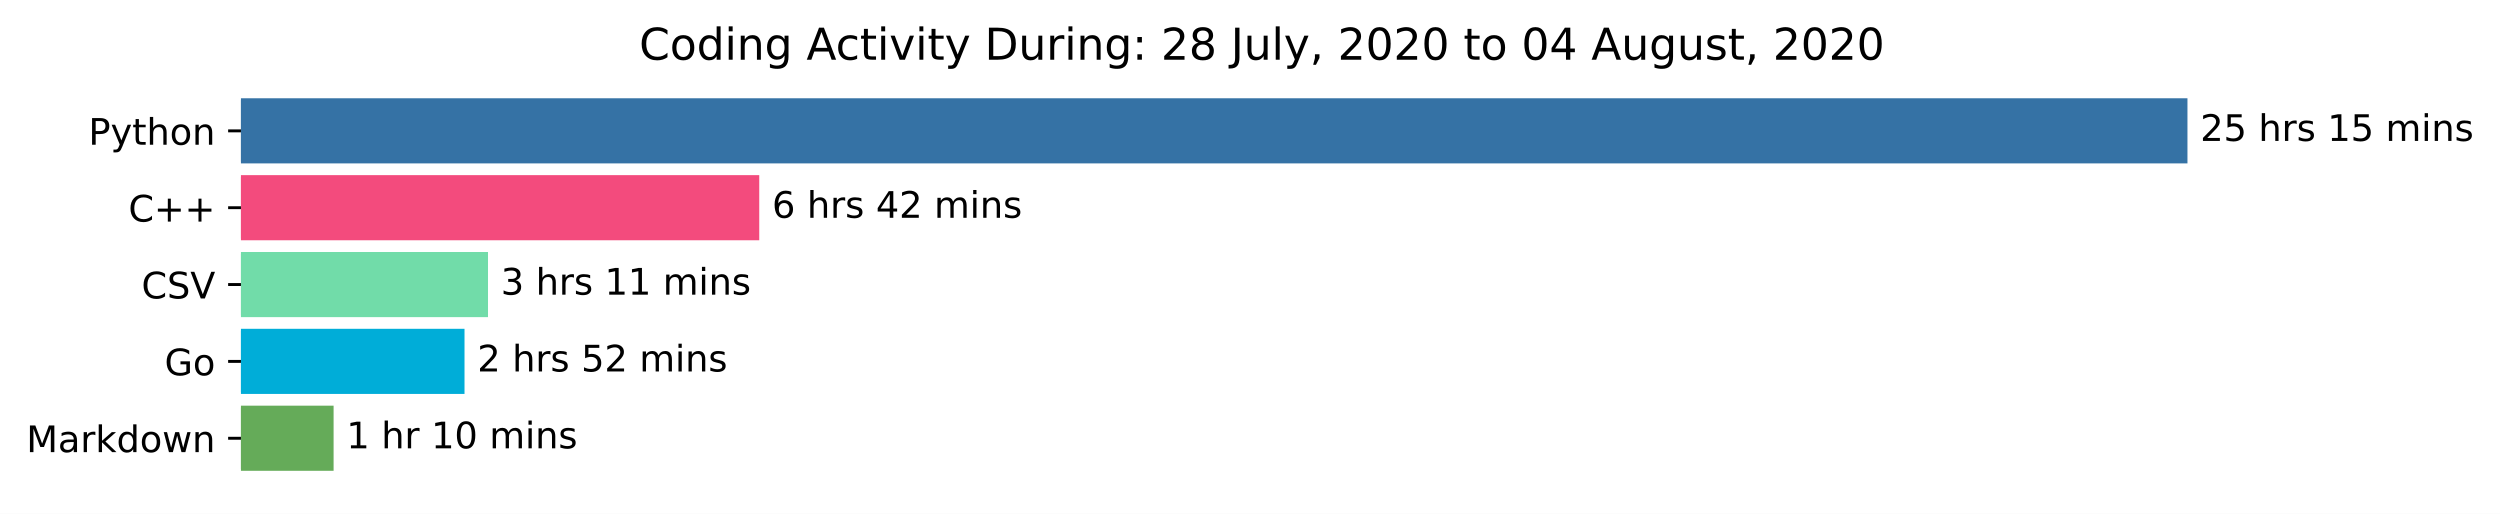
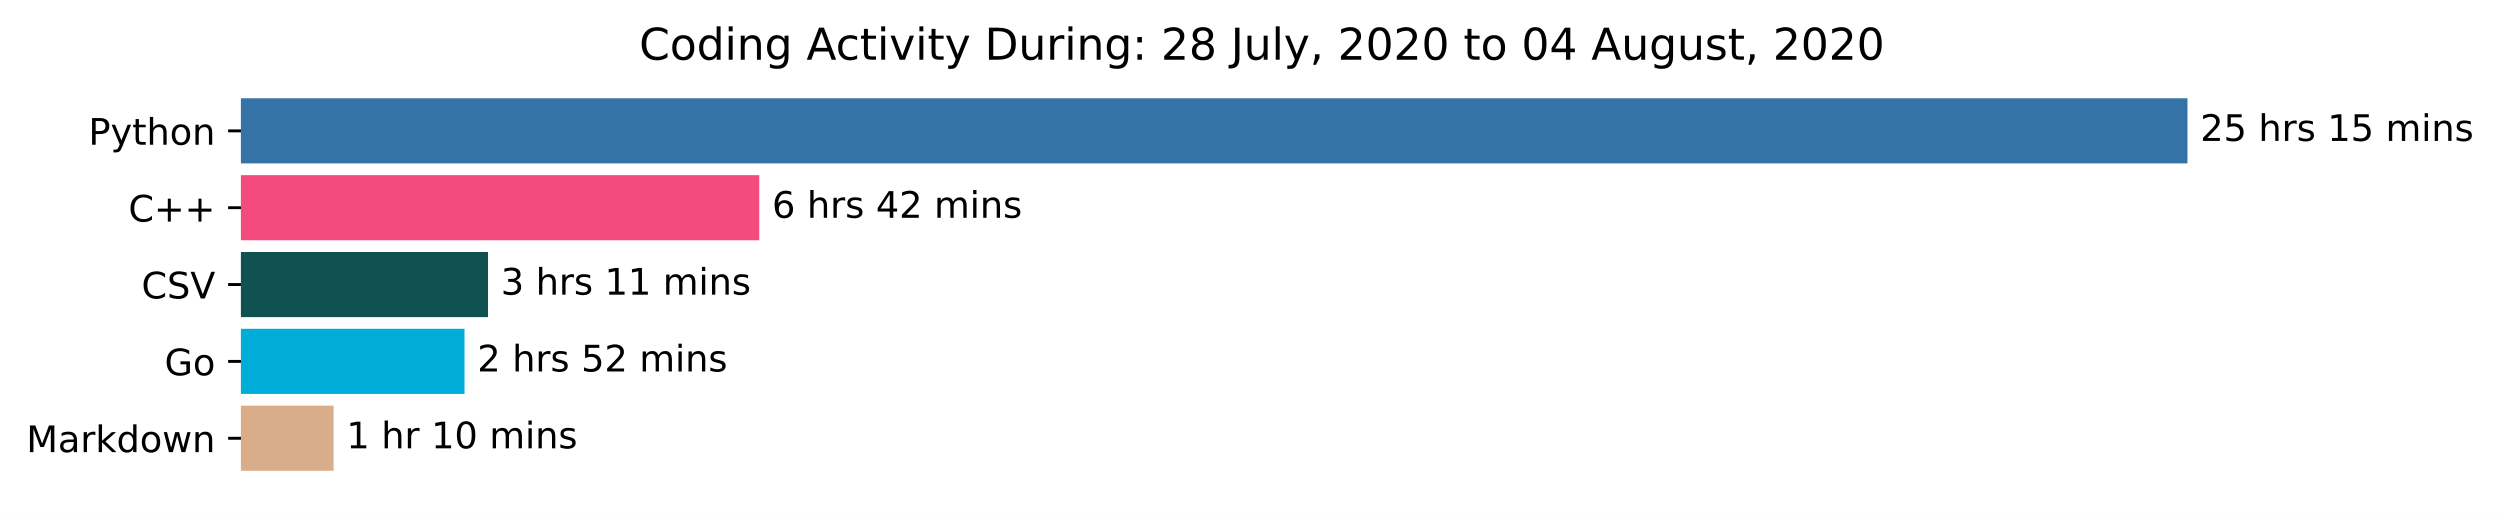
<svg xmlns="http://www.w3.org/2000/svg" xmlns:xlink="http://www.w3.org/1999/xlink" height="140.398pt" version="1.1" viewBox="0 0 683.177 140.398" width="683.177pt">
  <defs>
    <style type="text/css">*{stroke-linecap:butt;stroke-linejoin:round;}</style>
  </defs>
  <g id="figure_1">
    <g id="patch_1">
      <path d="M 0 140.398  L 683.177 140.398  L 683.177 0  L 0 0  z " style="fill:#ffffff;" />
    </g>
    <g id="axes_1">
      <g id="patch_2">
-         <path clip-path="url(#p9a80b361a6)" d="M 65.841 27.358  L 597.269 27.358  L 597.269 44.158  L 65.841 44.158  z " style="fill:#3572a5;stroke:#3572a5;stroke-linejoin:miter;" />
+         <path clip-path="url(#p89b942f918)" d="M 65.841 27.358  L 597.269 27.358  L 597.269 44.158  L 65.841 44.158  z " style="fill:#3572a5;stroke:#3572a5;stroke-linejoin:miter;" />
      </g>
      <g id="patch_3">
-         <path clip-path="url(#p9a80b361a6)" d="M 65.841 48.358  L 206.979 48.358  L 206.979 65.158  L 65.841 65.158  z " style="fill:#f34b7d;stroke:#f34b7d;stroke-linejoin:miter;" />
+         <path clip-path="url(#p89b942f918)" d="M 65.841 48.358  L 206.979 48.358  L 206.979 65.158  L 65.841 65.158  z " style="fill:#f34b7d;stroke:#f34b7d;stroke-linejoin:miter;" />
      </g>
      <g id="patch_4">
-         <path clip-path="url(#p9a80b361a6)" d="M 65.841 69.358  L 132.858 69.358  L 132.858 86.158  L 65.841 86.158  z " style="fill:#71dca9;stroke:#71dca9;stroke-linejoin:miter;" />
+         <path clip-path="url(#p89b942f918)" d="M 65.841 69.358  L 132.858 69.358  L 132.858 86.158  L 65.841 86.158  z " style="fill:#105251;stroke:#105251;stroke-linejoin:miter;" />
      </g>
      <g id="patch_5">
-         <path clip-path="url(#p9a80b361a6)" d="M 65.841 90.358  L 126.438 90.358  L 126.438 107.158  L 65.841 107.158  z " style="fill:#00add8;stroke:#00add8;stroke-linejoin:miter;" />
+         <path clip-path="url(#p89b942f918)" d="M 65.841 90.358  L 126.438 90.358  L 126.438 107.158  L 65.841 107.158  z " style="fill:#00add8;stroke:#00add8;stroke-linejoin:miter;" />
      </g>
      <g id="patch_6">
-         <path clip-path="url(#p9a80b361a6)" d="M 65.841 111.358  L 90.662 111.358  L 90.662 128.158  L 65.841 128.158  z " style="fill:#65ab59;stroke:#65ab59;stroke-linejoin:miter;" />
+         <path clip-path="url(#p89b942f918)" d="M 65.841 111.358  L 90.662 111.358  L 90.662 128.158  L 65.841 128.158  z " style="fill:#d9ac8a;stroke:#d9ac8a;stroke-linejoin:miter;" />
      </g>
      <g id="matplotlib.axis_1" />
      <g id="matplotlib.axis_2">
        <g id="ytick_1">
          <g id="line2d_1">
            <defs>
-               <path d="M 0 0  L -3.5 0  " id="m8f62b30781" style="stroke:#000000;stroke-width:0.8;" />
+               <path d="M 0 0  L -3.5 0  " id="m1b65362012" style="stroke:#000000;stroke-width:0.8;" />
            </defs>
            <g>
-               <use style="stroke:#000000;stroke-width:0.8;" x="65.841" xlink:href="#m8f62b30781" y="35.758" />
+               <use style="stroke:#000000;stroke-width:0.8;" x="65.841" xlink:href="#m1b65362012" y="35.758" />
            </g>
          </g>
          <g id="text_1">
            <g transform="translate(24.17813 39.55734)scale(0.1 -0.1)">
              <defs>
                <path d="M 19.672 64.797  L 19.672 37.406  L 32.078 37.406  Q 38.969 37.406 42.719 40.969  Q 46.484 44.531 46.484 51.125  Q 46.484 57.672 42.719 61.234  Q 38.969 64.797 32.078 64.797  z M 9.812 72.906  L 32.078 72.906  Q 44.344 72.906 50.609 67.359  Q 56.891 61.812 56.891 51.125  Q 56.891 40.328 50.609 34.812  Q 44.344 29.297 32.078 29.297  L 19.672 29.297  L 19.672 0  L 9.812 0  z " id="DejaVuSans-80" />
                <path d="M 32.172 -5.078  Q 28.375 -14.844 24.75 -17.812  Q 21.141 -20.797 15.094 -20.797  L 7.906 -20.797  L 7.906 -13.281  L 13.188 -13.281  Q 16.891 -13.281 18.938 -11.516  Q 21 -9.766 23.484 -3.219  L 25.094 0.875  L 2.984 54.688  L 12.5 54.688  L 29.594 11.922  L 46.688 54.688  L 56.203 54.688  z " id="DejaVuSans-121" />
                <path d="M 18.312 70.219  L 18.312 54.688  L 36.812 54.688  L 36.812 47.703  L 18.312 47.703  L 18.312 18.016  Q 18.312 11.328 20.141 9.422  Q 21.969 7.516 27.594 7.516  L 36.812 7.516  L 36.812 0  L 27.594 0  Q 17.188 0 13.234 3.875  Q 9.281 7.766 9.281 18.016  L 9.281 47.703  L 2.688 47.703  L 2.688 54.688  L 9.281 54.688  L 9.281 70.219  z " id="DejaVuSans-116" />
                <path d="M 54.891 33.016  L 54.891 0  L 45.906 0  L 45.906 32.719  Q 45.906 40.484 42.875 44.328  Q 39.844 48.188 33.797 48.188  Q 26.516 48.188 22.312 43.547  Q 18.109 38.922 18.109 30.906  L 18.109 0  L 9.078 0  L 9.078 75.984  L 18.109 75.984  L 18.109 46.188  Q 21.344 51.125 25.703 53.562  Q 30.078 56 35.797 56  Q 45.219 56 50.047 50.172  Q 54.891 44.344 54.891 33.016  z " id="DejaVuSans-104" />
                <path d="M 30.609 48.391  Q 23.391 48.391 19.188 42.75  Q 14.984 37.109 14.984 27.297  Q 14.984 17.484 19.156 11.844  Q 23.344 6.203 30.609 6.203  Q 37.797 6.203 41.984 11.859  Q 46.188 17.531 46.188 27.297  Q 46.188 37.016 41.984 42.703  Q 37.797 48.391 30.609 48.391  z M 30.609 56  Q 42.328 56 49.016 48.375  Q 55.719 40.766 55.719 27.297  Q 55.719 13.875 49.016 6.219  Q 42.328 -1.422 30.609 -1.422  Q 18.844 -1.422 12.172 6.219  Q 5.516 13.875 5.516 27.297  Q 5.516 40.766 12.172 48.375  Q 18.844 56 30.609 56  z " id="DejaVuSans-111" />
                <path d="M 54.891 33.016  L 54.891 0  L 45.906 0  L 45.906 32.719  Q 45.906 40.484 42.875 44.328  Q 39.844 48.188 33.797 48.188  Q 26.516 48.188 22.312 43.547  Q 18.109 38.922 18.109 30.906  L 18.109 0  L 9.078 0  L 9.078 54.688  L 18.109 54.688  L 18.109 46.188  Q 21.344 51.125 25.703 53.562  Q 30.078 56 35.797 56  Q 45.219 56 50.047 50.172  Q 54.891 44.344 54.891 33.016  z " id="DejaVuSans-110" />
              </defs>
              <use xlink:href="#DejaVuSans-80" />
              <use x="60.303" xlink:href="#DejaVuSans-121" />
              <use x="119.482" xlink:href="#DejaVuSans-116" />
              <use x="158.691" xlink:href="#DejaVuSans-104" />
              <use x="222.07" xlink:href="#DejaVuSans-111" />
              <use x="283.252" xlink:href="#DejaVuSans-110" />
            </g>
          </g>
        </g>
        <g id="ytick_2">
          <g id="line2d_2">
            <g>
-               <use style="stroke:#000000;stroke-width:0.8;" x="65.841" xlink:href="#m8f62b30781" y="56.758" />
+               <use style="stroke:#000000;stroke-width:0.8;" x="65.841" xlink:href="#m1b65362012" y="56.758" />
            </g>
          </g>
          <g id="text_2">
            <g transform="translate(35.09844 60.55734)scale(0.1 -0.1)">
              <defs>
                <path d="M 64.406 67.281  L 64.406 56.891  Q 59.422 61.531 53.781 63.812  Q 48.141 66.109 41.797 66.109  Q 29.297 66.109 22.656 58.469  Q 16.016 50.828 16.016 36.375  Q 16.016 21.969 22.656 14.328  Q 29.297 6.688 41.797 6.688  Q 48.141 6.688 53.781 8.984  Q 59.422 11.281 64.406 15.922  L 64.406 5.609  Q 59.234 2.094 53.438 0.328  Q 47.656 -1.422 41.219 -1.422  Q 24.656 -1.422 15.125 8.703  Q 5.609 18.844 5.609 36.375  Q 5.609 53.953 15.125 64.078  Q 24.656 74.219 41.219 74.219  Q 47.75 74.219 53.531 72.484  Q 59.328 70.75 64.406 67.281  z " id="DejaVuSans-67" />
                <path d="M 46 62.703  L 46 35.5  L 73.188 35.5  L 73.188 27.203  L 46 27.203  L 46 0  L 37.797 0  L 37.797 27.203  L 10.594 27.203  L 10.594 35.5  L 37.797 35.5  L 37.797 62.703  z " id="DejaVuSans-43" />
              </defs>
              <use xlink:href="#DejaVuSans-67" />
              <use x="69.824" xlink:href="#DejaVuSans-43" />
              <use x="153.613" xlink:href="#DejaVuSans-43" />
            </g>
          </g>
        </g>
        <g id="ytick_3">
          <g id="line2d_3">
            <g>
-               <use style="stroke:#000000;stroke-width:0.8;" x="65.841" xlink:href="#m8f62b30781" y="77.758" />
+               <use style="stroke:#000000;stroke-width:0.8;" x="65.841" xlink:href="#m1b65362012" y="77.758" />
            </g>
          </g>
          <g id="text_3">
            <g transform="translate(38.66875 81.55734)scale(0.1 -0.1)">
              <defs>
                <path d="M 53.516 70.516  L 53.516 60.891  Q 47.906 63.578 42.922 64.891  Q 37.938 66.219 33.297 66.219  Q 25.25 66.219 20.875 63.094  Q 16.5 59.969 16.5 54.203  Q 16.5 49.359 19.406 46.891  Q 22.312 44.438 30.422 42.922  L 36.375 41.703  Q 47.406 39.594 52.656 34.297  Q 57.906 29 57.906 20.125  Q 57.906 9.516 50.797 4.047  Q 43.703 -1.422 29.984 -1.422  Q 24.812 -1.422 18.969 -0.25  Q 13.141 0.922 6.891 3.219  L 6.891 13.375  Q 12.891 10.016 18.656 8.297  Q 24.422 6.594 29.984 6.594  Q 38.422 6.594 43.016 9.906  Q 47.609 13.234 47.609 19.391  Q 47.609 24.75 44.312 27.781  Q 41.016 30.812 33.5 32.328  L 27.484 33.5  Q 16.453 35.688 11.516 40.375  Q 6.594 45.062 6.594 53.422  Q 6.594 63.094 13.406 68.656  Q 20.219 74.219 32.172 74.219  Q 37.312 74.219 42.625 73.281  Q 47.953 72.359 53.516 70.516  z " id="DejaVuSans-83" />
                <path d="M 28.609 0  L 0.781 72.906  L 11.078 72.906  L 34.188 11.531  L 57.328 72.906  L 67.578 72.906  L 39.797 0  z " id="DejaVuSans-86" />
              </defs>
              <use xlink:href="#DejaVuSans-67" />
              <use x="69.824" xlink:href="#DejaVuSans-83" />
              <use x="133.301" xlink:href="#DejaVuSans-86" />
            </g>
          </g>
        </g>
        <g id="ytick_4">
          <g id="line2d_4">
            <g>
-               <use style="stroke:#000000;stroke-width:0.8;" x="65.841" xlink:href="#m8f62b30781" y="98.758" />
+               <use style="stroke:#000000;stroke-width:0.8;" x="65.841" xlink:href="#m1b65362012" y="98.758" />
            </g>
          </g>
          <g id="text_4">
            <g transform="translate(44.97344 102.5573)scale(0.1 -0.1)">
              <defs>
                <path d="M 59.516 10.406  L 59.516 29.984  L 43.406 29.984  L 43.406 38.094  L 69.281 38.094  L 69.281 6.781  Q 63.578 2.734 56.688 0.656  Q 49.812 -1.422 42 -1.422  Q 24.906 -1.422 15.25 8.562  Q 5.609 18.562 5.609 36.375  Q 5.609 54.25 15.25 64.234  Q 24.906 74.219 42 74.219  Q 49.125 74.219 55.547 72.453  Q 61.969 70.703 67.391 67.281  L 67.391 56.781  Q 61.922 61.422 55.766 63.766  Q 49.609 66.109 42.828 66.109  Q 29.438 66.109 22.719 58.641  Q 16.016 51.172 16.016 36.375  Q 16.016 21.625 22.719 14.156  Q 29.438 6.688 42.828 6.688  Q 48.047 6.688 52.141 7.594  Q 56.25 8.5 59.516 10.406  z " id="DejaVuSans-71" />
              </defs>
              <use xlink:href="#DejaVuSans-71" />
              <use x="77.49" xlink:href="#DejaVuSans-111" />
            </g>
          </g>
        </g>
        <g id="ytick_5">
          <g id="line2d_5">
            <g>
-               <use style="stroke:#000000;stroke-width:0.8;" x="65.841" xlink:href="#m8f62b30781" y="119.758" />
+               <use style="stroke:#000000;stroke-width:0.8;" x="65.841" xlink:href="#m1b65362012" y="119.758" />
            </g>
          </g>
          <g id="text_5">
            <g transform="translate(7.2 123.5573)scale(0.1 -0.1)">
              <defs>
                <path d="M 9.812 72.906  L 24.516 72.906  L 43.109 23.297  L 61.812 72.906  L 76.516 72.906  L 76.516 0  L 66.891 0  L 66.891 64.016  L 48.094 14.016  L 38.188 14.016  L 19.391 64.016  L 19.391 0  L 9.812 0  z " id="DejaVuSans-77" />
                <path d="M 34.281 27.484  Q 23.391 27.484 19.188 25  Q 14.984 22.516 14.984 16.5  Q 14.984 11.719 18.141 8.906  Q 21.297 6.109 26.703 6.109  Q 34.188 6.109 38.703 11.406  Q 43.219 16.703 43.219 25.484  L 43.219 27.484  z M 52.203 31.203  L 52.203 0  L 43.219 0  L 43.219 8.297  Q 40.141 3.328 35.547 0.953  Q 30.953 -1.422 24.312 -1.422  Q 15.922 -1.422 10.953 3.297  Q 6 8.016 6 15.922  Q 6 25.141 12.172 29.828  Q 18.359 34.516 30.609 34.516  L 43.219 34.516  L 43.219 35.406  Q 43.219 41.609 39.141 45  Q 35.062 48.391 27.688 48.391  Q 23 48.391 18.547 47.266  Q 14.109 46.141 10.016 43.891  L 10.016 52.203  Q 14.938 54.109 19.578 55.047  Q 24.219 56 28.609 56  Q 40.484 56 46.344 49.844  Q 52.203 43.703 52.203 31.203  z " id="DejaVuSans-97" />
                <path d="M 41.109 46.297  Q 39.594 47.172 37.812 47.578  Q 36.031 48 33.891 48  Q 26.266 48 22.188 43.047  Q 18.109 38.094 18.109 28.812  L 18.109 0  L 9.078 0  L 9.078 54.688  L 18.109 54.688  L 18.109 46.188  Q 20.953 51.172 25.484 53.578  Q 30.031 56 36.531 56  Q 37.453 56 38.578 55.875  Q 39.703 55.766 41.062 55.516  z " id="DejaVuSans-114" />
                <path d="M 9.078 75.984  L 18.109 75.984  L 18.109 31.109  L 44.922 54.688  L 56.391 54.688  L 27.391 29.109  L 57.625 0  L 45.906 0  L 18.109 26.703  L 18.109 0  L 9.078 0  z " id="DejaVuSans-107" />
                <path d="M 45.406 46.391  L 45.406 75.984  L 54.391 75.984  L 54.391 0  L 45.406 0  L 45.406 8.203  Q 42.578 3.328 38.25 0.953  Q 33.938 -1.422 27.875 -1.422  Q 17.969 -1.422 11.734 6.484  Q 5.516 14.406 5.516 27.297  Q 5.516 40.188 11.734 48.094  Q 17.969 56 27.875 56  Q 33.938 56 38.25 53.625  Q 42.578 51.266 45.406 46.391  z M 14.797 27.297  Q 14.797 17.391 18.875 11.75  Q 22.953 6.109 30.078 6.109  Q 37.203 6.109 41.297 11.75  Q 45.406 17.391 45.406 27.297  Q 45.406 37.203 41.297 42.844  Q 37.203 48.484 30.078 48.484  Q 22.953 48.484 18.875 42.844  Q 14.797 37.203 14.797 27.297  z " id="DejaVuSans-100" />
                <path d="M 4.203 54.688  L 13.188 54.688  L 24.422 12.016  L 35.594 54.688  L 46.188 54.688  L 57.422 12.016  L 68.609 54.688  L 77.594 54.688  L 63.281 0  L 52.688 0  L 40.922 44.828  L 29.109 0  L 18.5 0  z " id="DejaVuSans-119" />
              </defs>
              <use xlink:href="#DejaVuSans-77" />
              <use x="86.279" xlink:href="#DejaVuSans-97" />
              <use x="147.559" xlink:href="#DejaVuSans-114" />
              <use x="188.672" xlink:href="#DejaVuSans-107" />
              <use x="246.582" xlink:href="#DejaVuSans-100" />
              <use x="310.059" xlink:href="#DejaVuSans-111" />
              <use x="371.24" xlink:href="#DejaVuSans-119" />
              <use x="453.027" xlink:href="#DejaVuSans-110" />
            </g>
          </g>
        </g>
      </g>
      <g id="text_6">
        <g transform="translate(601.2692 38.5175)scale(0.1 -0.1)">
          <defs>
            <path d="M 19.188 8.297  L 53.609 8.297  L 53.609 0  L 7.328 0  L 7.328 8.297  Q 12.938 14.109 22.625 23.891  Q 32.328 33.688 34.812 36.531  Q 39.547 41.844 41.422 45.531  Q 43.312 49.219 43.312 52.781  Q 43.312 58.594 39.234 62.25  Q 35.156 65.922 28.609 65.922  Q 23.969 65.922 18.812 64.312  Q 13.672 62.703 7.812 59.422  L 7.812 69.391  Q 13.766 71.781 18.938 73  Q 24.125 74.219 28.422 74.219  Q 39.75 74.219 46.484 68.547  Q 53.219 62.891 53.219 53.422  Q 53.219 48.922 51.531 44.891  Q 49.859 40.875 45.406 35.406  Q 44.188 33.984 37.641 27.219  Q 31.109 20.453 19.188 8.297  z " id="DejaVuSans-50" />
            <path d="M 10.797 72.906  L 49.516 72.906  L 49.516 64.594  L 19.828 64.594  L 19.828 46.734  Q 21.969 47.469 24.109 47.828  Q 26.266 48.188 28.422 48.188  Q 40.625 48.188 47.75 41.5  Q 54.891 34.812 54.891 23.391  Q 54.891 11.625 47.562 5.094  Q 40.234 -1.422 26.906 -1.422  Q 22.312 -1.422 17.547 -0.641  Q 12.797 0.141 7.719 1.703  L 7.719 11.625  Q 12.109 9.234 16.797 8.062  Q 21.484 6.891 26.703 6.891  Q 35.156 6.891 40.078 11.328  Q 45.016 15.766 45.016 23.391  Q 45.016 31 40.078 35.438  Q 35.156 39.891 26.703 39.891  Q 22.75 39.891 18.812 39.016  Q 14.891 38.141 10.797 36.281  z " id="DejaVuSans-53" />
            <path id="DejaVuSans-32" />
            <path d="M 44.281 53.078  L 44.281 44.578  Q 40.484 46.531 36.375 47.5  Q 32.281 48.484 27.875 48.484  Q 21.188 48.484 17.844 46.438  Q 14.5 44.391 14.5 40.281  Q 14.5 37.156 16.891 35.375  Q 19.281 33.594 26.516 31.984  L 29.594 31.297  Q 39.156 29.25 43.188 25.516  Q 47.219 21.781 47.219 15.094  Q 47.219 7.469 41.188 3.016  Q 35.156 -1.422 24.609 -1.422  Q 20.219 -1.422 15.453 -0.562  Q 10.688 0.297 5.422 2  L 5.422 11.281  Q 10.406 8.688 15.234 7.391  Q 20.062 6.109 24.812 6.109  Q 31.156 6.109 34.562 8.281  Q 37.984 10.453 37.984 14.406  Q 37.984 18.062 35.516 20.016  Q 33.062 21.969 24.703 23.781  L 21.578 24.516  Q 13.234 26.266 9.516 29.906  Q 5.812 33.547 5.812 39.891  Q 5.812 47.609 11.281 51.797  Q 16.75 56 26.812 56  Q 31.781 56 36.172 55.266  Q 40.578 54.547 44.281 53.078  z " id="DejaVuSans-115" />
            <path d="M 12.406 8.297  L 28.516 8.297  L 28.516 63.922  L 10.984 60.406  L 10.984 69.391  L 28.422 72.906  L 38.281 72.906  L 38.281 8.297  L 54.391 8.297  L 54.391 0  L 12.406 0  z " id="DejaVuSans-49" />
            <path d="M 52 44.188  Q 55.375 50.25 60.062 53.125  Q 64.75 56 71.094 56  Q 79.641 56 84.281 50.016  Q 88.922 44.047 88.922 33.016  L 88.922 0  L 79.891 0  L 79.891 32.719  Q 79.891 40.578 77.094 44.375  Q 74.312 48.188 68.609 48.188  Q 61.625 48.188 57.562 43.547  Q 53.516 38.922 53.516 30.906  L 53.516 0  L 44.484 0  L 44.484 32.719  Q 44.484 40.625 41.703 44.406  Q 38.922 48.188 33.109 48.188  Q 26.219 48.188 22.156 43.531  Q 18.109 38.875 18.109 30.906  L 18.109 0  L 9.078 0  L 9.078 54.688  L 18.109 54.688  L 18.109 46.188  Q 21.188 51.219 25.484 53.609  Q 29.781 56 35.688 56  Q 41.656 56 45.828 52.969  Q 50 49.953 52 44.188  z " id="DejaVuSans-109" />
            <path d="M 9.422 54.688  L 18.406 54.688  L 18.406 0  L 9.422 0  z M 9.422 75.984  L 18.406 75.984  L 18.406 64.594  L 9.422 64.594  z " id="DejaVuSans-105" />
          </defs>
          <use xlink:href="#DejaVuSans-50" />
          <use x="63.623" xlink:href="#DejaVuSans-53" />
          <use x="127.246" xlink:href="#DejaVuSans-32" />
          <use x="159.033" xlink:href="#DejaVuSans-104" />
          <use x="222.412" xlink:href="#DejaVuSans-114" />
          <use x="263.525" xlink:href="#DejaVuSans-115" />
          <use x="315.625" xlink:href="#DejaVuSans-32" />
          <use x="347.412" xlink:href="#DejaVuSans-49" />
          <use x="411.035" xlink:href="#DejaVuSans-53" />
          <use x="474.658" xlink:href="#DejaVuSans-32" />
          <use x="506.445" xlink:href="#DejaVuSans-109" />
          <use x="603.857" xlink:href="#DejaVuSans-105" />
          <use x="631.641" xlink:href="#DejaVuSans-110" />
          <use x="695.02" xlink:href="#DejaVuSans-115" />
        </g>
      </g>
      <g id="text_7">
        <g transform="translate(210.9786 59.5175)scale(0.1 -0.1)">
          <defs>
            <path d="M 33.016 40.375  Q 26.375 40.375 22.484 35.828  Q 18.609 31.297 18.609 23.391  Q 18.609 15.531 22.484 10.953  Q 26.375 6.391 33.016 6.391  Q 39.656 6.391 43.531 10.953  Q 47.406 15.531 47.406 23.391  Q 47.406 31.297 43.531 35.828  Q 39.656 40.375 33.016 40.375  z M 52.594 71.297  L 52.594 62.312  Q 48.875 64.062 45.094 64.984  Q 41.312 65.922 37.594 65.922  Q 27.828 65.922 22.672 59.328  Q 17.531 52.734 16.797 39.406  Q 19.672 43.656 24.016 45.922  Q 28.375 48.188 33.594 48.188  Q 44.578 48.188 50.953 41.516  Q 57.328 34.859 57.328 23.391  Q 57.328 12.156 50.688 5.359  Q 44.047 -1.422 33.016 -1.422  Q 20.359 -1.422 13.672 8.266  Q 6.984 17.969 6.984 36.375  Q 6.984 53.656 15.188 63.938  Q 23.391 74.219 37.203 74.219  Q 40.922 74.219 44.703 73.484  Q 48.484 72.75 52.594 71.297  z " id="DejaVuSans-54" />
            <path d="M 37.797 64.312  L 12.891 25.391  L 37.797 25.391  z M 35.203 72.906  L 47.609 72.906  L 47.609 25.391  L 58.016 25.391  L 58.016 17.188  L 47.609 17.188  L 47.609 0  L 37.797 0  L 37.797 17.188  L 4.891 17.188  L 4.891 26.703  z " id="DejaVuSans-52" />
          </defs>
          <use xlink:href="#DejaVuSans-54" />
          <use x="63.623" xlink:href="#DejaVuSans-32" />
          <use x="95.41" xlink:href="#DejaVuSans-104" />
          <use x="158.789" xlink:href="#DejaVuSans-114" />
          <use x="199.902" xlink:href="#DejaVuSans-115" />
          <use x="252.002" xlink:href="#DejaVuSans-32" />
          <use x="283.789" xlink:href="#DejaVuSans-52" />
          <use x="347.412" xlink:href="#DejaVuSans-50" />
          <use x="411.035" xlink:href="#DejaVuSans-32" />
          <use x="442.822" xlink:href="#DejaVuSans-109" />
          <use x="540.234" xlink:href="#DejaVuSans-105" />
          <use x="568.018" xlink:href="#DejaVuSans-110" />
          <use x="631.396" xlink:href="#DejaVuSans-115" />
        </g>
      </g>
      <g id="text_8">
        <g transform="translate(136.8576 80.5175)scale(0.1 -0.1)">
          <defs>
            <path d="M 40.578 39.312  Q 47.656 37.797 51.625 33  Q 55.609 28.219 55.609 21.188  Q 55.609 10.406 48.188 4.484  Q 40.766 -1.422 27.094 -1.422  Q 22.516 -1.422 17.656 -0.516  Q 12.797 0.391 7.625 2.203  L 7.625 11.719  Q 11.719 9.328 16.594 8.109  Q 21.484 6.891 26.812 6.891  Q 36.078 6.891 40.938 10.547  Q 45.797 14.203 45.797 21.188  Q 45.797 27.641 41.281 31.266  Q 36.766 34.906 28.719 34.906  L 20.219 34.906  L 20.219 43.016  L 29.109 43.016  Q 36.375 43.016 40.234 45.922  Q 44.094 48.828 44.094 54.297  Q 44.094 59.906 40.109 62.906  Q 36.141 65.922 28.719 65.922  Q 24.656 65.922 20.016 65.031  Q 15.375 64.156 9.812 62.312  L 9.812 71.094  Q 15.438 72.656 20.344 73.438  Q 25.25 74.219 29.594 74.219  Q 40.828 74.219 47.359 69.109  Q 53.906 64.016 53.906 55.328  Q 53.906 49.266 50.438 45.094  Q 46.969 40.922 40.578 39.312  z " id="DejaVuSans-51" />
          </defs>
          <use xlink:href="#DejaVuSans-51" />
          <use x="63.623" xlink:href="#DejaVuSans-32" />
          <use x="95.41" xlink:href="#DejaVuSans-104" />
          <use x="158.789" xlink:href="#DejaVuSans-114" />
          <use x="199.902" xlink:href="#DejaVuSans-115" />
          <use x="252.002" xlink:href="#DejaVuSans-32" />
          <use x="283.789" xlink:href="#DejaVuSans-49" />
          <use x="347.412" xlink:href="#DejaVuSans-49" />
          <use x="411.035" xlink:href="#DejaVuSans-32" />
          <use x="442.822" xlink:href="#DejaVuSans-109" />
          <use x="540.234" xlink:href="#DejaVuSans-105" />
          <use x="568.018" xlink:href="#DejaVuSans-110" />
          <use x="631.396" xlink:href="#DejaVuSans-115" />
        </g>
      </g>
      <g id="text_9">
        <g transform="translate(130.4384 101.5175)scale(0.1 -0.1)">
          <use xlink:href="#DejaVuSans-50" />
          <use x="63.623" xlink:href="#DejaVuSans-32" />
          <use x="95.41" xlink:href="#DejaVuSans-104" />
          <use x="158.789" xlink:href="#DejaVuSans-114" />
          <use x="199.902" xlink:href="#DejaVuSans-115" />
          <use x="252.002" xlink:href="#DejaVuSans-32" />
          <use x="283.789" xlink:href="#DejaVuSans-53" />
          <use x="347.412" xlink:href="#DejaVuSans-50" />
          <use x="411.035" xlink:href="#DejaVuSans-32" />
          <use x="442.822" xlink:href="#DejaVuSans-109" />
          <use x="540.234" xlink:href="#DejaVuSans-105" />
          <use x="568.018" xlink:href="#DejaVuSans-110" />
          <use x="631.396" xlink:href="#DejaVuSans-115" />
        </g>
      </g>
      <g id="text_10">
        <g transform="translate(94.66174 122.5175)scale(0.1 -0.1)">
          <defs>
            <path d="M 31.781 66.406  Q 24.172 66.406 20.328 58.906  Q 16.5 51.422 16.5 36.375  Q 16.5 21.391 20.328 13.891  Q 24.172 6.391 31.781 6.391  Q 39.453 6.391 43.281 13.891  Q 47.125 21.391 47.125 36.375  Q 47.125 51.422 43.281 58.906  Q 39.453 66.406 31.781 66.406  z M 31.781 74.219  Q 44.047 74.219 50.516 64.516  Q 56.984 54.828 56.984 36.375  Q 56.984 17.969 50.516 8.266  Q 44.047 -1.422 31.781 -1.422  Q 19.531 -1.422 13.062 8.266  Q 6.594 17.969 6.594 36.375  Q 6.594 54.828 13.062 64.516  Q 19.531 74.219 31.781 74.219  z " id="DejaVuSans-48" />
          </defs>
          <use xlink:href="#DejaVuSans-49" />
          <use x="63.623" xlink:href="#DejaVuSans-32" />
          <use x="95.41" xlink:href="#DejaVuSans-104" />
          <use x="158.789" xlink:href="#DejaVuSans-114" />
          <use x="199.902" xlink:href="#DejaVuSans-32" />
          <use x="231.689" xlink:href="#DejaVuSans-49" />
          <use x="295.312" xlink:href="#DejaVuSans-48" />
          <use x="358.936" xlink:href="#DejaVuSans-32" />
          <use x="390.723" xlink:href="#DejaVuSans-109" />
          <use x="488.135" xlink:href="#DejaVuSans-105" />
          <use x="515.918" xlink:href="#DejaVuSans-110" />
          <use x="579.297" xlink:href="#DejaVuSans-115" />
        </g>
      </g>
      <g id="text_11">
        <g transform="translate(174.6684 16.31812)scale(0.12 -0.12)">
          <defs>
            <path d="M 45.406 27.984  Q 45.406 37.75 41.375 43.109  Q 37.359 48.484 30.078 48.484  Q 22.859 48.484 18.828 43.109  Q 14.797 37.75 14.797 27.984  Q 14.797 18.266 18.828 12.891  Q 22.859 7.516 30.078 7.516  Q 37.359 7.516 41.375 12.891  Q 45.406 18.266 45.406 27.984  z M 54.391 6.781  Q 54.391 -7.172 48.188 -13.984  Q 42 -20.797 29.203 -20.797  Q 24.469 -20.797 20.266 -20.094  Q 16.062 -19.391 12.109 -17.922  L 12.109 -9.188  Q 16.062 -11.328 19.922 -12.344  Q 23.781 -13.375 27.781 -13.375  Q 36.625 -13.375 41.016 -8.766  Q 45.406 -4.156 45.406 5.172  L 45.406 9.625  Q 42.625 4.781 38.281 2.391  Q 33.938 0 27.875 0  Q 17.828 0 11.672 7.656  Q 5.516 15.328 5.516 27.984  Q 5.516 40.672 11.672 48.328  Q 17.828 56 27.875 56  Q 33.938 56 38.281 53.609  Q 42.625 51.219 45.406 46.391  L 45.406 54.688  L 54.391 54.688  z " id="DejaVuSans-103" />
            <path d="M 34.188 63.188  L 20.797 26.906  L 47.609 26.906  z M 28.609 72.906  L 39.797 72.906  L 67.578 0  L 57.328 0  L 50.688 18.703  L 17.828 18.703  L 11.188 0  L 0.781 0  z " id="DejaVuSans-65" />
            <path d="M 48.781 52.594  L 48.781 44.188  Q 44.969 46.297 41.141 47.344  Q 37.312 48.391 33.406 48.391  Q 24.656 48.391 19.812 42.844  Q 14.984 37.312 14.984 27.297  Q 14.984 17.281 19.812 11.734  Q 24.656 6.203 33.406 6.203  Q 37.312 6.203 41.141 7.25  Q 44.969 8.297 48.781 10.406  L 48.781 2.094  Q 45.016 0.344 40.984 -0.531  Q 36.969 -1.422 32.422 -1.422  Q 20.062 -1.422 12.781 6.344  Q 5.516 14.109 5.516 27.297  Q 5.516 40.672 12.859 48.328  Q 20.219 56 33.016 56  Q 37.156 56 41.109 55.141  Q 45.062 54.297 48.781 52.594  z " id="DejaVuSans-99" />
            <path d="M 2.984 54.688  L 12.5 54.688  L 29.594 8.797  L 46.688 54.688  L 56.203 54.688  L 35.688 0  L 23.484 0  z " id="DejaVuSans-118" />
            <path d="M 19.672 64.797  L 19.672 8.109  L 31.594 8.109  Q 46.688 8.109 53.688 14.938  Q 60.688 21.781 60.688 36.531  Q 60.688 51.172 53.688 57.984  Q 46.688 64.797 31.594 64.797  z M 9.812 72.906  L 30.078 72.906  Q 51.266 72.906 61.172 64.094  Q 71.094 55.281 71.094 36.531  Q 71.094 17.672 61.125 8.828  Q 51.172 0 30.078 0  L 9.812 0  z " id="DejaVuSans-68" />
            <path d="M 8.5 21.578  L 8.5 54.688  L 17.484 54.688  L 17.484 21.922  Q 17.484 14.156 20.5 10.266  Q 23.531 6.391 29.594 6.391  Q 36.859 6.391 41.078 11.031  Q 45.312 15.672 45.312 23.688  L 45.312 54.688  L 54.297 54.688  L 54.297 0  L 45.312 0  L 45.312 8.406  Q 42.047 3.422 37.719 1  Q 33.406 -1.422 27.688 -1.422  Q 18.266 -1.422 13.375 4.438  Q 8.5 10.297 8.5 21.578  z M 31.109 56  z " id="DejaVuSans-117" />
            <path d="M 11.719 12.406  L 22.016 12.406  L 22.016 0  L 11.719 0  z M 11.719 51.703  L 22.016 51.703  L 22.016 39.312  L 11.719 39.312  z " id="DejaVuSans-58" />
            <path d="M 31.781 34.625  Q 24.75 34.625 20.719 30.859  Q 16.703 27.094 16.703 20.516  Q 16.703 13.922 20.719 10.156  Q 24.75 6.391 31.781 6.391  Q 38.812 6.391 42.859 10.172  Q 46.922 13.969 46.922 20.516  Q 46.922 27.094 42.891 30.859  Q 38.875 34.625 31.781 34.625  z M 21.922 38.812  Q 15.578 40.375 12.031 44.719  Q 8.5 49.078 8.5 55.328  Q 8.5 64.062 14.719 69.141  Q 20.953 74.219 31.781 74.219  Q 42.672 74.219 48.875 69.141  Q 55.078 64.062 55.078 55.328  Q 55.078 49.078 51.531 44.719  Q 48 40.375 41.703 38.812  Q 48.828 37.156 52.797 32.312  Q 56.781 27.484 56.781 20.516  Q 56.781 9.906 50.312 4.234  Q 43.844 -1.422 31.781 -1.422  Q 19.734 -1.422 13.25 4.234  Q 6.781 9.906 6.781 20.516  Q 6.781 27.484 10.781 32.312  Q 14.797 37.156 21.922 38.812  z M 18.312 54.391  Q 18.312 48.734 21.844 45.562  Q 25.391 42.391 31.781 42.391  Q 38.141 42.391 41.719 45.562  Q 45.312 48.734 45.312 54.391  Q 45.312 60.062 41.719 63.234  Q 38.141 66.406 31.781 66.406  Q 25.391 66.406 21.844 63.234  Q 18.312 60.062 18.312 54.391  z " id="DejaVuSans-56" />
            <path d="M 9.812 72.906  L 19.672 72.906  L 19.672 5.078  Q 19.672 -8.109 14.672 -14.062  Q 9.672 -20.016 -1.422 -20.016  L -5.172 -20.016  L -5.172 -11.719  L -2.094 -11.719  Q 4.438 -11.719 7.125 -8.047  Q 9.812 -4.391 9.812 5.078  z " id="DejaVuSans-74" />
            <path d="M 9.422 75.984  L 18.406 75.984  L 18.406 0  L 9.422 0  z " id="DejaVuSans-108" />
            <path d="M 11.719 12.406  L 22.016 12.406  L 22.016 4  L 14.016 -11.625  L 7.719 -11.625  L 11.719 4  z " id="DejaVuSans-44" />
          </defs>
          <use xlink:href="#DejaVuSans-67" />
          <use x="69.824" xlink:href="#DejaVuSans-111" />
          <use x="131.006" xlink:href="#DejaVuSans-100" />
          <use x="194.482" xlink:href="#DejaVuSans-105" />
          <use x="222.266" xlink:href="#DejaVuSans-110" />
          <use x="285.645" xlink:href="#DejaVuSans-103" />
          <use x="349.121" xlink:href="#DejaVuSans-32" />
          <use x="380.908" xlink:href="#DejaVuSans-65" />
          <use x="447.566" xlink:href="#DejaVuSans-99" />
          <use x="502.547" xlink:href="#DejaVuSans-116" />
          <use x="541.756" xlink:href="#DejaVuSans-105" />
          <use x="569.539" xlink:href="#DejaVuSans-118" />
          <use x="628.719" xlink:href="#DejaVuSans-105" />
          <use x="656.502" xlink:href="#DejaVuSans-116" />
          <use x="695.711" xlink:href="#DejaVuSans-121" />
          <use x="754.891" xlink:href="#DejaVuSans-32" />
          <use x="786.678" xlink:href="#DejaVuSans-68" />
          <use x="863.68" xlink:href="#DejaVuSans-117" />
          <use x="927.059" xlink:href="#DejaVuSans-114" />
          <use x="968.172" xlink:href="#DejaVuSans-105" />
          <use x="995.955" xlink:href="#DejaVuSans-110" />
          <use x="1059.334" xlink:href="#DejaVuSans-103" />
          <use x="1122.811" xlink:href="#DejaVuSans-58" />
          <use x="1156.502" xlink:href="#DejaVuSans-32" />
          <use x="1188.289" xlink:href="#DejaVuSans-50" />
          <use x="1251.912" xlink:href="#DejaVuSans-56" />
          <use x="1315.535" xlink:href="#DejaVuSans-32" />
          <use x="1347.322" xlink:href="#DejaVuSans-74" />
          <use x="1376.814" xlink:href="#DejaVuSans-117" />
          <use x="1440.193" xlink:href="#DejaVuSans-108" />
          <use x="1467.977" xlink:href="#DejaVuSans-121" />
          <use x="1527.156" xlink:href="#DejaVuSans-44" />
          <use x="1558.943" xlink:href="#DejaVuSans-32" />
          <use x="1590.73" xlink:href="#DejaVuSans-50" />
          <use x="1654.354" xlink:href="#DejaVuSans-48" />
          <use x="1717.977" xlink:href="#DejaVuSans-50" />
          <use x="1781.6" xlink:href="#DejaVuSans-48" />
          <use x="1845.223" xlink:href="#DejaVuSans-32" />
          <use x="1877.01" xlink:href="#DejaVuSans-116" />
          <use x="1916.219" xlink:href="#DejaVuSans-111" />
          <use x="1977.4" xlink:href="#DejaVuSans-32" />
          <use x="2009.188" xlink:href="#DejaVuSans-48" />
          <use x="2072.811" xlink:href="#DejaVuSans-52" />
          <use x="2136.434" xlink:href="#DejaVuSans-32" />
          <use x="2168.221" xlink:href="#DejaVuSans-65" />
          <use x="2236.629" xlink:href="#DejaVuSans-117" />
          <use x="2300.008" xlink:href="#DejaVuSans-103" />
          <use x="2363.484" xlink:href="#DejaVuSans-117" />
          <use x="2426.863" xlink:href="#DejaVuSans-115" />
          <use x="2478.963" xlink:href="#DejaVuSans-116" />
          <use x="2518.172" xlink:href="#DejaVuSans-44" />
          <use x="2549.959" xlink:href="#DejaVuSans-32" />
          <use x="2581.746" xlink:href="#DejaVuSans-50" />
          <use x="2645.369" xlink:href="#DejaVuSans-48" />
          <use x="2708.992" xlink:href="#DejaVuSans-50" />
          <use x="2772.615" xlink:href="#DejaVuSans-48" />
        </g>
      </g>
    </g>
  </g>
  <defs>
-     <clipPath id="p9a80b361a6">
+     <clipPath id="p89b942f918">
      <rect height="110.88" width="558" x="65.841" y="22.318" />
    </clipPath>
  </defs>
</svg>
